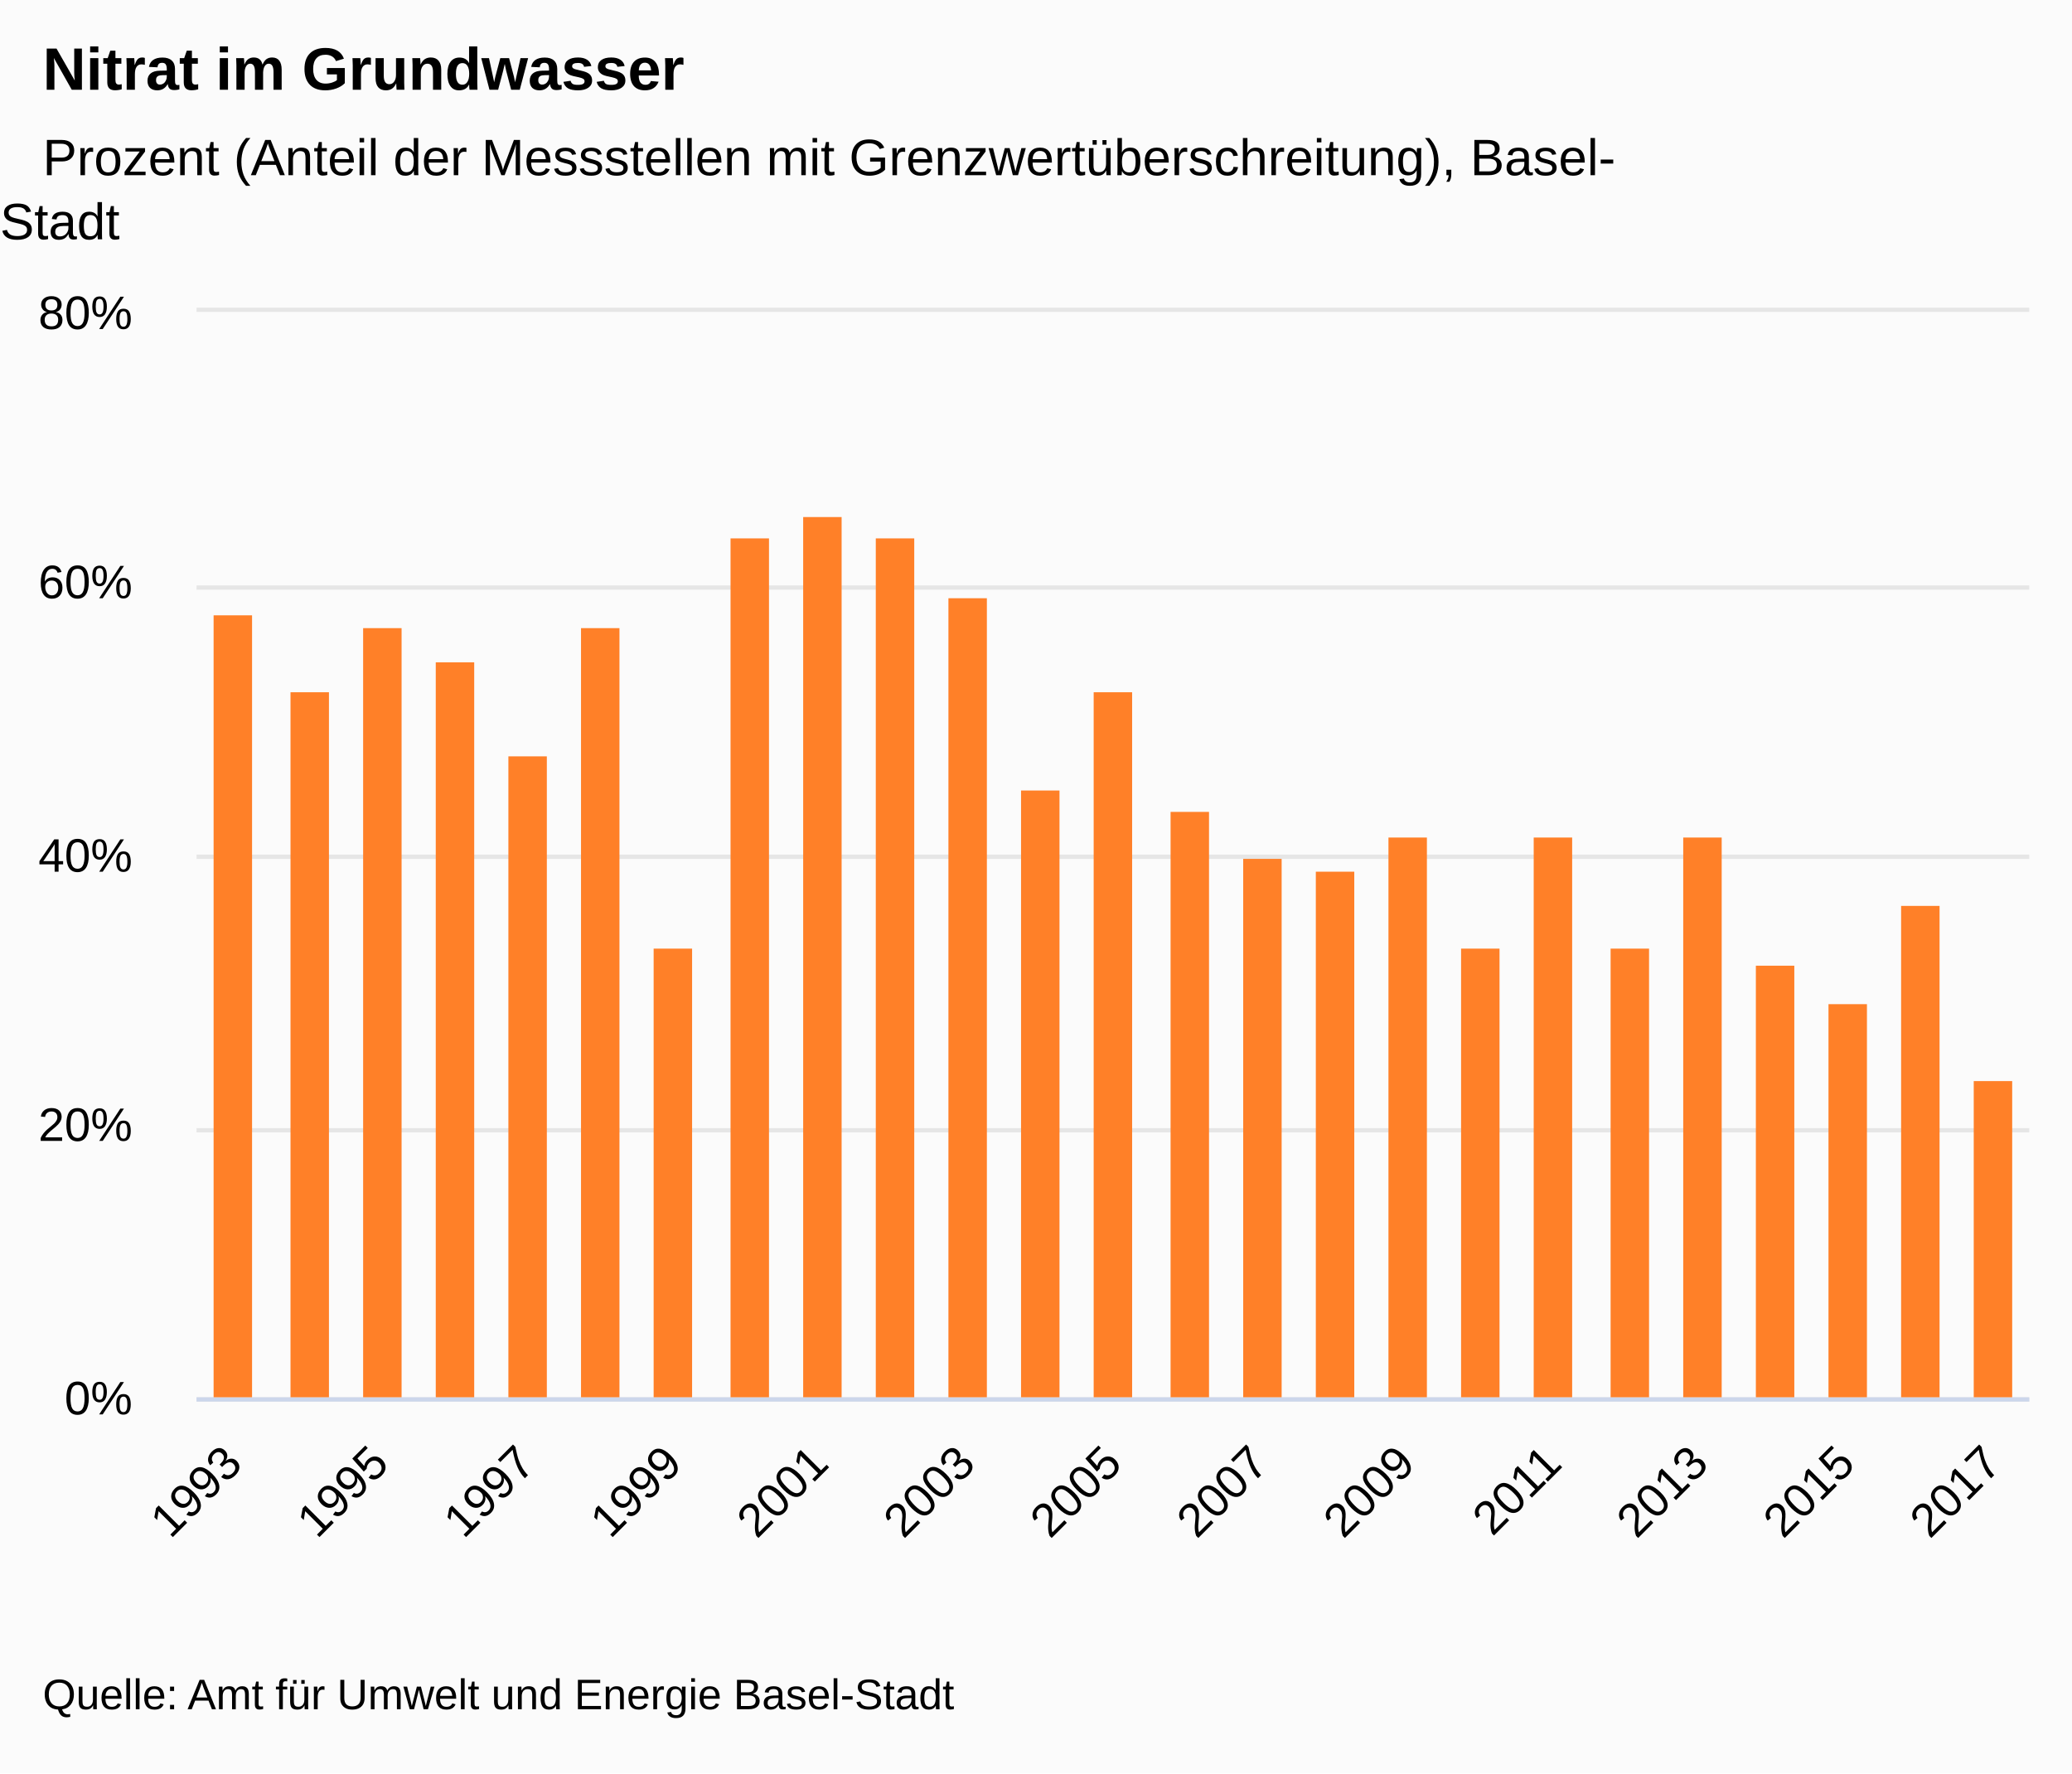
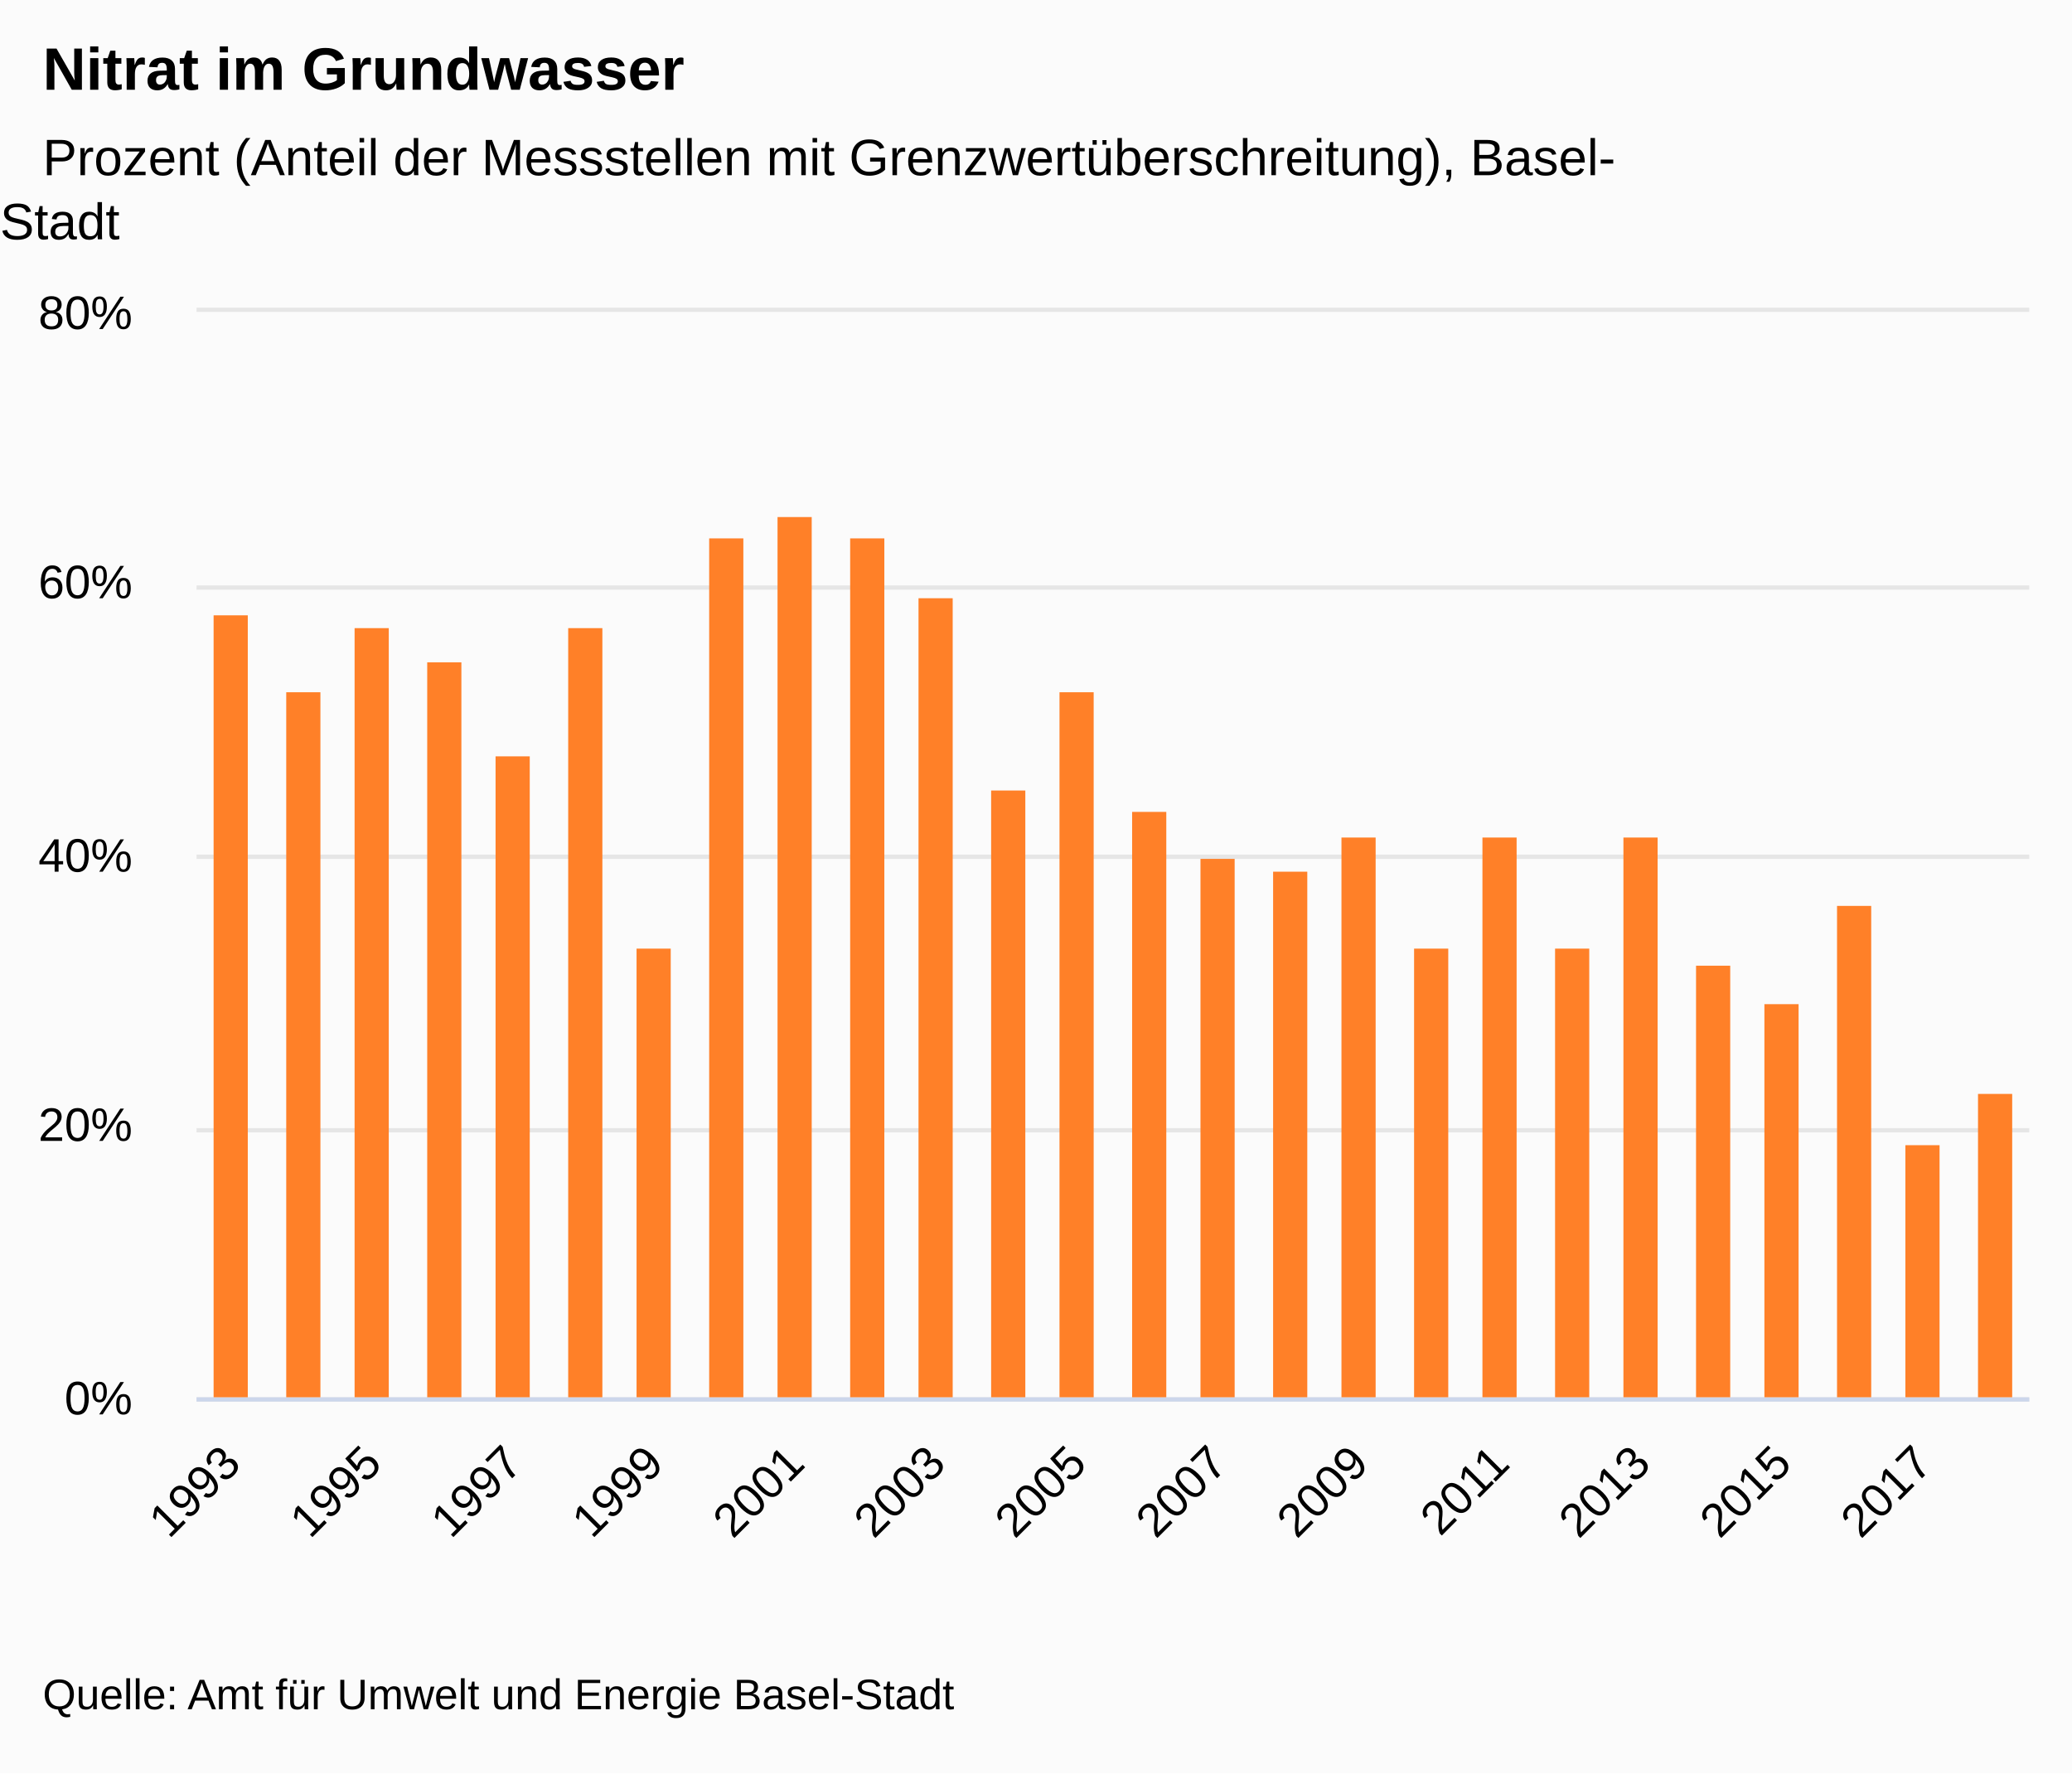
<svg xmlns="http://www.w3.org/2000/svg" version="1.1" class="highcharts-root" style="font-family:&quot;Lucida Grande&quot;, &quot;Lucida Sans Unicode&quot;, Arial, Helvetica, sans-serif;font-size:12px;" viewBox="0 0 485 415">
  <defs>
-     <clipPath id="highcharts-qug0uuf-32-">
+     <clipPath id="highcharts-c2f3x7v-33-">
      <rect x="0" y="0" width="429" height="254" fill="none" />
    </clipPath>
-     <clipPath id="highcharts-qug0uuf-58-">
+     <clipPath id="highcharts-c2f3x7v-60-">
      <rect x="0" y="0" width="429" height="254" fill="none" />
    </clipPath>
  </defs>
  <rect fill="#fbfbfb" class="highcharts-background" x="0" y="0" width="485" height="415" rx="0" ry="0" />
  <rect fill="none" class="highcharts-plot-background" x="46" y="73" width="429" height="254" />
  <g class="highcharts-label" transform="translate(10,449)">
    <text x="0" data-z-index="1" style="cursor:pointer;" y="0">
      <tspan>&gt; Indikator-Details</tspan>
    </text>
  </g>
  <g class="highcharts-label" transform="translate(10,449)">
    <text x="0" data-z-index="1" style="cursor:pointer;" y="0">
      <tspan>&gt; Indikator-Details</tspan>
    </text>
  </g>
  <g class="highcharts-pane-group" data-z-index="0" />
  <g class="highcharts-grid highcharts-xaxis-grid" data-z-index="1">
-     <path fill="none" data-z-index="1" class="highcharts-grid-line" d="M 54.5 73 L 54.5 327" opacity="1" />
-     <path fill="none" data-z-index="1" class="highcharts-grid-line" d="M 88.5 73 L 88.5 327" opacity="1" />
-     <path fill="none" data-z-index="1" class="highcharts-grid-line" d="M 122.5 73 L 122.5 327" opacity="1" />
-     <path fill="none" data-z-index="1" class="highcharts-grid-line" d="M 157.5 73 L 157.5 327" opacity="1" />
-     <path fill="none" data-z-index="1" class="highcharts-grid-line" d="M 191.5 73 L 191.5 327" opacity="1" />
-     <path fill="none" data-z-index="1" class="highcharts-grid-line" d="M 225.5 73 L 225.5 327" opacity="1" />
-     <path fill="none" data-z-index="1" class="highcharts-grid-line" d="M 260.5 73 L 260.5 327" opacity="1" />
-     <path fill="none" data-z-index="1" class="highcharts-grid-line" d="M 294.5 73 L 294.5 327" opacity="1" />
-     <path fill="none" data-z-index="1" class="highcharts-grid-line" d="M 328.5 73 L 328.5 327" opacity="1" />
-     <path fill="none" data-z-index="1" class="highcharts-grid-line" d="M 362.5 73 L 362.5 327" opacity="1" />
-     <path fill="none" data-z-index="1" class="highcharts-grid-line" d="M 397.5 73 L 397.5 327" opacity="1" />
-     <path fill="none" data-z-index="1" class="highcharts-grid-line" d="M 431.5 73 L 431.5 327" opacity="1" />
-     <path fill="none" data-z-index="1" class="highcharts-grid-line" d="M 465.5 73 L 465.5 327" opacity="1" />
+     <path fill="none" data-z-index="1" class="highcharts-grid-line" d="M 53.5 73 L 53.5 327" opacity="1" />
+     <path fill="none" data-z-index="1" class="highcharts-grid-line" d="M 86.5 73 L 86.5 327" opacity="1" />
+     <path fill="none" data-z-index="1" class="highcharts-grid-line" d="M 119.5 73 L 119.5 327" opacity="1" />
+     <path fill="none" data-z-index="1" class="highcharts-grid-line" d="M 152.5 73 L 152.5 327" opacity="1" />
+     <path fill="none" data-z-index="1" class="highcharts-grid-line" d="M 185.5 73 L 185.5 327" opacity="1" />
+     <path fill="none" data-z-index="1" class="highcharts-grid-line" d="M 218.5 73 L 218.5 327" opacity="1" />
+     <path fill="none" data-z-index="1" class="highcharts-grid-line" d="M 251.5 73 L 251.5 327" opacity="1" />
+     <path fill="none" data-z-index="1" class="highcharts-grid-line" d="M 284.5 73 L 284.5 327" opacity="1" />
+     <path fill="none" data-z-index="1" class="highcharts-grid-line" d="M 317.5 73 L 317.5 327" opacity="1" />
+     <path fill="none" data-z-index="1" class="highcharts-grid-line" d="M 350.5 73 L 350.5 327" opacity="1" />
+     <path fill="none" data-z-index="1" class="highcharts-grid-line" d="M 383.5 73 L 383.5 327" opacity="1" />
+     <path fill="none" data-z-index="1" class="highcharts-grid-line" d="M 416.5 73 L 416.5 327" opacity="1" />
+     <path fill="none" data-z-index="1" class="highcharts-grid-line" d="M 449.5 73 L 449.5 327" opacity="1" />
  </g>
  <g class="highcharts-grid highcharts-yaxis-grid" data-z-index="1">
    <path fill="none" stroke="#e6e6e6" stroke-width="1" data-z-index="1" class="highcharts-grid-line" d="M 46 327.5 L 475 327.5" opacity="1" />
    <path fill="none" stroke="#e6e6e6" stroke-width="1" data-z-index="1" class="highcharts-grid-line" d="M 46 264.5 L 475 264.5" opacity="1" />
    <path fill="none" stroke="#e6e6e6" stroke-width="1" data-z-index="1" class="highcharts-grid-line" d="M 46 200.5 L 475 200.5" opacity="1" />
    <path fill="none" stroke="#e6e6e6" stroke-width="1" data-z-index="1" class="highcharts-grid-line" d="M 46 137.5 L 475 137.5" opacity="1" />
    <path fill="none" stroke="#e6e6e6" stroke-width="1" data-z-index="1" class="highcharts-grid-line" d="M 46 72.5 L 475 72.5" opacity="1" />
  </g>
  <g class="highcharts-grid highcharts-yaxis-grid" data-z-index="1" />
  <rect fill="none" class="highcharts-plot-border" data-z-index="1" x="46" y="73" width="429" height="254" />
  <g class="highcharts-axis highcharts-xaxis" data-z-index="2">
    <path fill="none" class="highcharts-axis-line" stroke="#ccd6eb" stroke-width="1" data-z-index="7" d="M 46 327.5 L 475 327.5" />
  </g>
  <g class="highcharts-axis highcharts-yaxis" data-z-index="2">
    <path fill="none" class="highcharts-axis-line" data-z-index="7" d="M 46 73 L 46 327" />
  </g>
  <g class="highcharts-axis highcharts-yaxis" data-z-index="2">
    <path fill="none" class="highcharts-axis-line" data-z-index="7" d="M 475 73 L 475 327" />
  </g>
  <g class="highcharts-series-group" data-z-index="3">
-     <g class="highcharts-series highcharts-series-0 highcharts-column-series" data-z-index="0.1" opacity="1" transform="translate(46,73) scale(1 1)" clip-path="url(#highcharts-qug0uuf-58-)">
-       <rect x="4" y="71" width="9" height="184" fill="#FF8028" opacity="1" class="highcharts-point" />
-       <rect x="22" y="89" width="9" height="166" fill="#FF8028" opacity="1" class="highcharts-point" />
-       <rect x="39" y="74" width="9" height="181" fill="#FF8028" opacity="1" class="highcharts-point" />
-       <rect x="56" y="82" width="9" height="173" fill="#FF8028" opacity="1" class="highcharts-point" />
-       <rect x="73" y="104" width="9" height="151" fill="#FF8028" opacity="1" class="highcharts-point" />
-       <rect x="90" y="74" width="9" height="181" fill="#FF8028" opacity="1" class="highcharts-point" />
-       <rect x="107" y="149" width="9" height="106" fill="#FF8028" opacity="1" class="highcharts-point" />
-       <rect x="125" y="53" width="9" height="202" fill="#FF8028" opacity="1" class="highcharts-point" />
-       <rect x="142" y="48" width="9" height="207" fill="#FF8028" opacity="1" class="highcharts-point" />
-       <rect x="159" y="53" width="9" height="202" fill="#FF8028" opacity="1" class="highcharts-point" />
-       <rect x="176" y="67" width="9" height="188" fill="#FF8028" opacity="1" class="highcharts-point" />
-       <rect x="193" y="112" width="9" height="143" fill="#FF8028" opacity="1" class="highcharts-point" />
-       <rect x="210" y="89" width="9" height="166" fill="#FF8028" opacity="1" class="highcharts-point" />
-       <rect x="228" y="117" width="9" height="138" fill="#FF8028" opacity="1" class="highcharts-point" />
-       <rect x="245" y="128" width="9" height="127" fill="#FF8028" opacity="1" class="highcharts-point" />
-       <rect x="262" y="131" width="9" height="124" fill="#FF8028" opacity="1" class="highcharts-point" />
-       <rect x="279" y="123" width="9" height="132" fill="#FF8028" opacity="1" class="highcharts-point" />
-       <rect x="296" y="149" width="9" height="106" fill="#FF8028" opacity="1" class="highcharts-point" />
-       <rect x="313" y="123" width="9" height="132" fill="#FF8028" opacity="1" class="highcharts-point" />
-       <rect x="331" y="149" width="9" height="106" fill="#FF8028" opacity="1" class="highcharts-point" />
-       <rect x="348" y="123" width="9" height="132" fill="#FF8028" opacity="1" class="highcharts-point" />
-       <rect x="365" y="153" width="9" height="102" fill="#FF8028" opacity="1" class="highcharts-point" />
-       <rect x="382" y="162" width="9" height="93" fill="#FF8028" opacity="1" class="highcharts-point" />
-       <rect x="399" y="139" width="9" height="116" fill="#FF8028" opacity="1" class="highcharts-point" />
-       <rect x="416" y="180" width="9" height="75" fill="#FF8028" opacity="1" class="highcharts-point" />
+     <g class="highcharts-series highcharts-series-0 highcharts-column-series" data-z-index="0.1" opacity="1" transform="translate(46,73) scale(1 1)" clip-path="url(#highcharts-c2f3x7v-60-)">
+       <rect x="4" y="71" width="8" height="184" fill="#FF8028" opacity="1" class="highcharts-point" />
+       <rect x="21" y="89" width="8" height="166" fill="#FF8028" opacity="1" class="highcharts-point" />
+       <rect x="37" y="74" width="8" height="181" fill="#FF8028" opacity="1" class="highcharts-point" />
+       <rect x="54" y="82" width="8" height="173" fill="#FF8028" opacity="1" class="highcharts-point" />
+       <rect x="70" y="104" width="8" height="151" fill="#FF8028" opacity="1" class="highcharts-point" />
+       <rect x="87" y="74" width="8" height="181" fill="#FF8028" opacity="1" class="highcharts-point" />
+       <rect x="103" y="149" width="8" height="106" fill="#FF8028" opacity="1" class="highcharts-point" />
+       <rect x="120" y="53" width="8" height="202" fill="#FF8028" opacity="1" class="highcharts-point" />
+       <rect x="136" y="48" width="8" height="207" fill="#FF8028" opacity="1" class="highcharts-point" />
+       <rect x="153" y="53" width="8" height="202" fill="#FF8028" opacity="1" class="highcharts-point" />
+       <rect x="169" y="67" width="8" height="188" fill="#FF8028" opacity="1" class="highcharts-point" />
+       <rect x="186" y="112" width="8" height="143" fill="#FF8028" opacity="1" class="highcharts-point" />
+       <rect x="202" y="89" width="8" height="166" fill="#FF8028" opacity="1" class="highcharts-point" />
+       <rect x="219" y="117" width="8" height="138" fill="#FF8028" opacity="1" class="highcharts-point" />
+       <rect x="235" y="128" width="8" height="127" fill="#FF8028" opacity="1" class="highcharts-point" />
+       <rect x="252" y="131" width="8" height="124" fill="#FF8028" opacity="1" class="highcharts-point" />
+       <rect x="268" y="123" width="8" height="132" fill="#FF8028" opacity="1" class="highcharts-point" />
+       <rect x="285" y="149" width="8" height="106" fill="#FF8028" opacity="1" class="highcharts-point" />
+       <rect x="301" y="123" width="8" height="132" fill="#FF8028" opacity="1" class="highcharts-point" />
+       <rect x="318" y="149" width="8" height="106" fill="#FF8028" opacity="1" class="highcharts-point" />
+       <rect x="334" y="123" width="8" height="132" fill="#FF8028" opacity="1" class="highcharts-point" />
+       <rect x="351" y="153" width="8" height="102" fill="#FF8028" opacity="1" class="highcharts-point" />
+       <rect x="367" y="162" width="8" height="93" fill="#FF8028" opacity="1" class="highcharts-point" />
+       <rect x="384" y="139" width="8" height="116" fill="#FF8028" opacity="1" class="highcharts-point" />
+       <rect x="400" y="195" width="8" height="60" fill="#FF8028" opacity="1" class="highcharts-point" />
+       <rect x="417" y="183" width="8" height="72" fill="#FF8028" opacity="1" class="highcharts-point" />
    </g>
    <g class="highcharts-markers highcharts-series-0 highcharts-column-series" data-z-index="0.1" opacity="1" transform="translate(46,73) scale(1 1)" clip-path="none" />
  </g>
  <text x="10" text-anchor="start" class="highcharts-title" data-z-index="4" style="color:#000000;font-size:1.167em;font-weight:bold;fill:#000000;" y="21">
    <tspan>Nitrat im Grundwasser</tspan>
  </text>
  <text x="10" text-anchor="start" class="highcharts-subtitle" data-z-index="4" style="color:#000000;font-size:1em;fill:#000000;" y="41">
    <tspan>Prozent (Anteil der Messstellen mit Grenzwertüberschreitung), Basel-</tspan>
    <tspan dy="15" x="0">Stadt</tspan>
  </text>
  <text x="10" text-anchor="start" class="highcharts-caption" data-z-index="4" style="color:#666666;fill:#666666;" y="377" />
  <g class="highcharts-axis-labels highcharts-xaxis-labels" data-z-index="7">
-     <text x="57.173" style="color:#000000;cursor:default;font-size:0.917em;fill:#000000;" text-anchor="end" transform="translate(0,0) rotate(-45 57.17272 343)" y="343" opacity="1">1993</text>
-     <text x="91.493" style="color:#000000;cursor:default;font-size:0.917em;fill:#000000;" text-anchor="end" transform="translate(0,0) rotate(-45 91.49272 343)" y="343" opacity="1">1995</text>
-     <text x="125.813" style="color:#000000;cursor:default;font-size:0.917em;fill:#000000;" text-anchor="end" transform="translate(0,0) rotate(-45 125.8127 343)" y="343" opacity="1">1997</text>
-     <text x="160.133" style="color:#000000;cursor:default;font-size:0.917em;fill:#000000;" text-anchor="end" transform="translate(0,0) rotate(-45 160.1327 343)" y="343" opacity="1">1999</text>
-     <text x="194.453" style="color:#000000;cursor:default;font-size:0.917em;fill:#000000;" text-anchor="end" transform="translate(0,0) rotate(-45 194.4527 343)" y="343" opacity="1">2001</text>
-     <text x="228.773" style="color:#000000;cursor:default;font-size:0.917em;fill:#000000;" text-anchor="end" transform="translate(0,0) rotate(-45 228.7727 343)" y="343" opacity="1">2003</text>
-     <text x="263.093" style="color:#000000;cursor:default;font-size:0.917em;fill:#000000;" text-anchor="end" transform="translate(0,0) rotate(-45 263.0927 343)" y="343" opacity="1">2005</text>
-     <text x="297.413" style="color:#000000;cursor:default;font-size:0.917em;fill:#000000;" text-anchor="end" transform="translate(0,0) rotate(-45 297.4127 343)" y="343" opacity="1">2007</text>
-     <text x="331.733" style="color:#000000;cursor:default;font-size:0.917em;fill:#000000;" text-anchor="end" transform="translate(0,0) rotate(-45 331.7327 343)" y="343" opacity="1">2009</text>
-     <text x="366.053" style="color:#000000;cursor:default;font-size:0.917em;fill:#000000;" text-anchor="end" transform="translate(0,0) rotate(-45 366.0527 343)" y="343" opacity="1">2011</text>
-     <text x="400.373" style="color:#000000;cursor:default;font-size:0.917em;fill:#000000;" text-anchor="end" transform="translate(0,0) rotate(-45 400.3727 343)" y="343" opacity="1">2013</text>
-     <text x="434.693" style="color:#000000;cursor:default;font-size:0.917em;fill:#000000;" text-anchor="end" transform="translate(0,0) rotate(-45 434.6927 343)" y="343" opacity="1">2015</text>
-     <text x="469.013" style="color:#000000;cursor:default;font-size:0.917em;fill:#000000;" text-anchor="end" transform="translate(0,0) rotate(-45 469.0127 343)" y="343" opacity="1">2017</text>
+     <text x="56.843" style="color:#000000;cursor:default;font-size:0.917em;fill:#000000;" text-anchor="end" transform="translate(0,0) rotate(-45 56.84272 343)" y="343" opacity="1">1993</text>
+     <text x="89.843" style="color:#000000;cursor:default;font-size:0.917em;fill:#000000;" text-anchor="end" transform="translate(0,0) rotate(-45 89.84272 343)" y="343" opacity="1">1995</text>
+     <text x="122.843" style="color:#000000;cursor:default;font-size:0.917em;fill:#000000;" text-anchor="end" transform="translate(0,0) rotate(-45 122.8427 343)" y="343" opacity="1">1997</text>
+     <text x="155.843" style="color:#000000;cursor:default;font-size:0.917em;fill:#000000;" text-anchor="end" transform="translate(0,0) rotate(-45 155.8427 343)" y="343" opacity="1">1999</text>
+     <text x="188.843" style="color:#000000;cursor:default;font-size:0.917em;fill:#000000;" text-anchor="end" transform="translate(0,0) rotate(-45 188.8427 343)" y="343" opacity="1">2001</text>
+     <text x="221.843" style="color:#000000;cursor:default;font-size:0.917em;fill:#000000;" text-anchor="end" transform="translate(0,0) rotate(-45 221.8427 343)" y="343" opacity="1">2003</text>
+     <text x="254.843" style="color:#000000;cursor:default;font-size:0.917em;fill:#000000;" text-anchor="end" transform="translate(0,0) rotate(-45 254.8427 343)" y="343" opacity="1">2005</text>
+     <text x="287.843" style="color:#000000;cursor:default;font-size:0.917em;fill:#000000;" text-anchor="end" transform="translate(0,0) rotate(-45 287.8427 343)" y="343" opacity="1">2007</text>
+     <text x="320.843" style="color:#000000;cursor:default;font-size:0.917em;fill:#000000;" text-anchor="end" transform="translate(0,0) rotate(-45 320.8427 343)" y="343" opacity="1">2009</text>
+     <text x="353.843" style="color:#000000;cursor:default;font-size:0.917em;fill:#000000;" text-anchor="end" transform="translate(0,0) rotate(-45 353.8427 343)" y="343" opacity="1">2011</text>
+     <text x="386.843" style="color:#000000;cursor:default;font-size:0.917em;fill:#000000;" text-anchor="end" transform="translate(0,0) rotate(-45 386.8427 343)" y="343" opacity="1">2013</text>
+     <text x="419.843" style="color:#000000;cursor:default;font-size:0.917em;fill:#000000;" text-anchor="end" transform="translate(0,0) rotate(-45 419.8427 343)" y="343" opacity="1">2015</text>
+     <text x="452.843" style="color:#000000;cursor:default;font-size:0.917em;fill:#000000;" text-anchor="end" transform="translate(0,0) rotate(-45 452.8427 343)" y="343" opacity="1">2017</text>
  </g>
  <g class="highcharts-axis-labels highcharts-yaxis-labels" data-z-index="7">
    <text x="31" style="color:#000000;cursor:default;font-size:0.917em;fill:#000000;" text-anchor="end" transform="translate(0,0)" y="331" opacity="1">0%</text>
    <text x="31" style="color:#000000;cursor:default;font-size:0.917em;fill:#000000;" text-anchor="end" transform="translate(0,0)" y="267" opacity="1">20%</text>
    <text x="31" style="color:#000000;cursor:default;font-size:0.917em;fill:#000000;" text-anchor="end" transform="translate(0,0)" y="204" opacity="1">40%</text>
    <text x="31" style="color:#000000;cursor:default;font-size:0.917em;fill:#000000;" text-anchor="end" transform="translate(0,0)" y="140" opacity="1">60%</text>
    <text x="31" style="color:#000000;cursor:default;font-size:0.917em;fill:#000000;" text-anchor="end" transform="translate(0,0)" y="77" opacity="1">80%</text>
  </g>
  <g class="highcharts-axis-labels highcharts-yaxis-labels" data-z-index="7" />
  <g class="highcharts-legend" data-z-index="7">
    <rect fill="none" class="highcharts-legend-box" rx="0" ry="0" x="0" y="0" width="12" height="12" visibility="hidden" />
    <g data-z-index="1">
      <g />
    </g>
  </g>
  <text x="10" class="highcharts-credits" text-anchor="start" data-z-index="8" style="cursor:default;color:#000000;font-size:0.833em;fill:#000000;" y="400">
    <tspan>Quelle: Amt für Umwelt und Energie Basel-Stadt</tspan>
  </text>
</svg>
